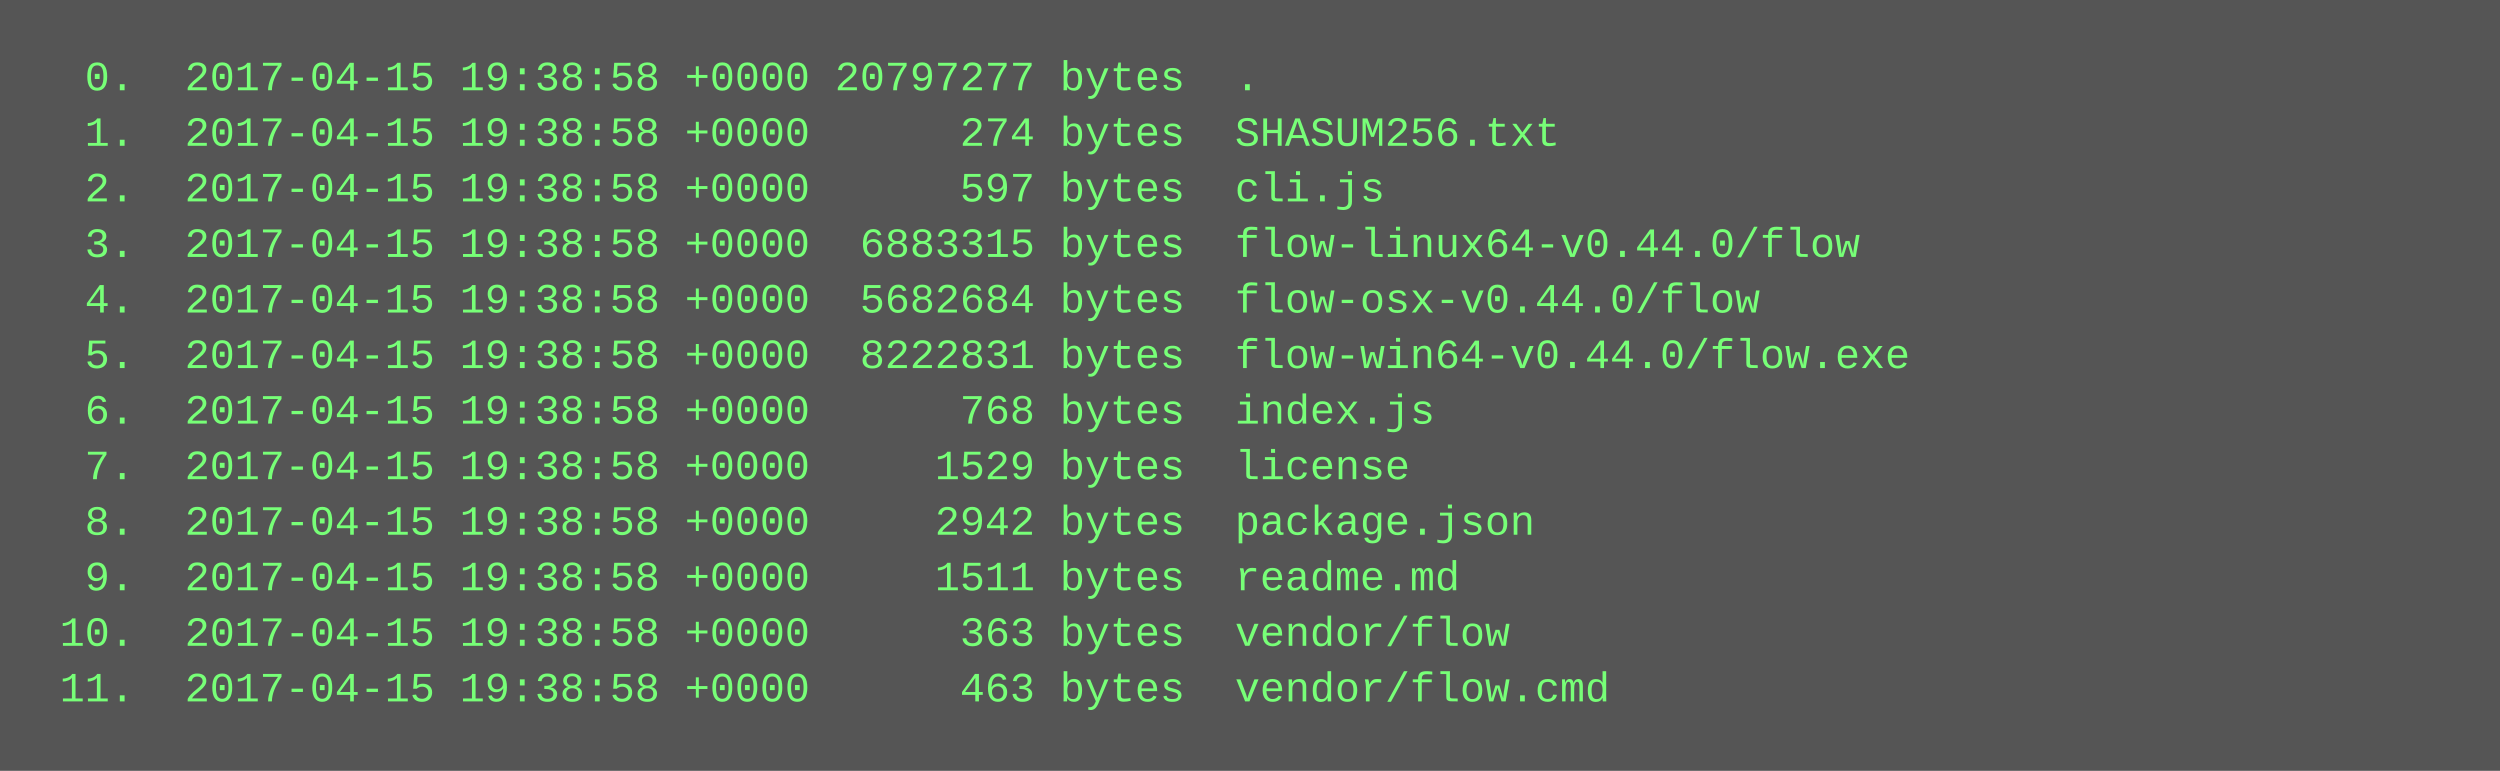
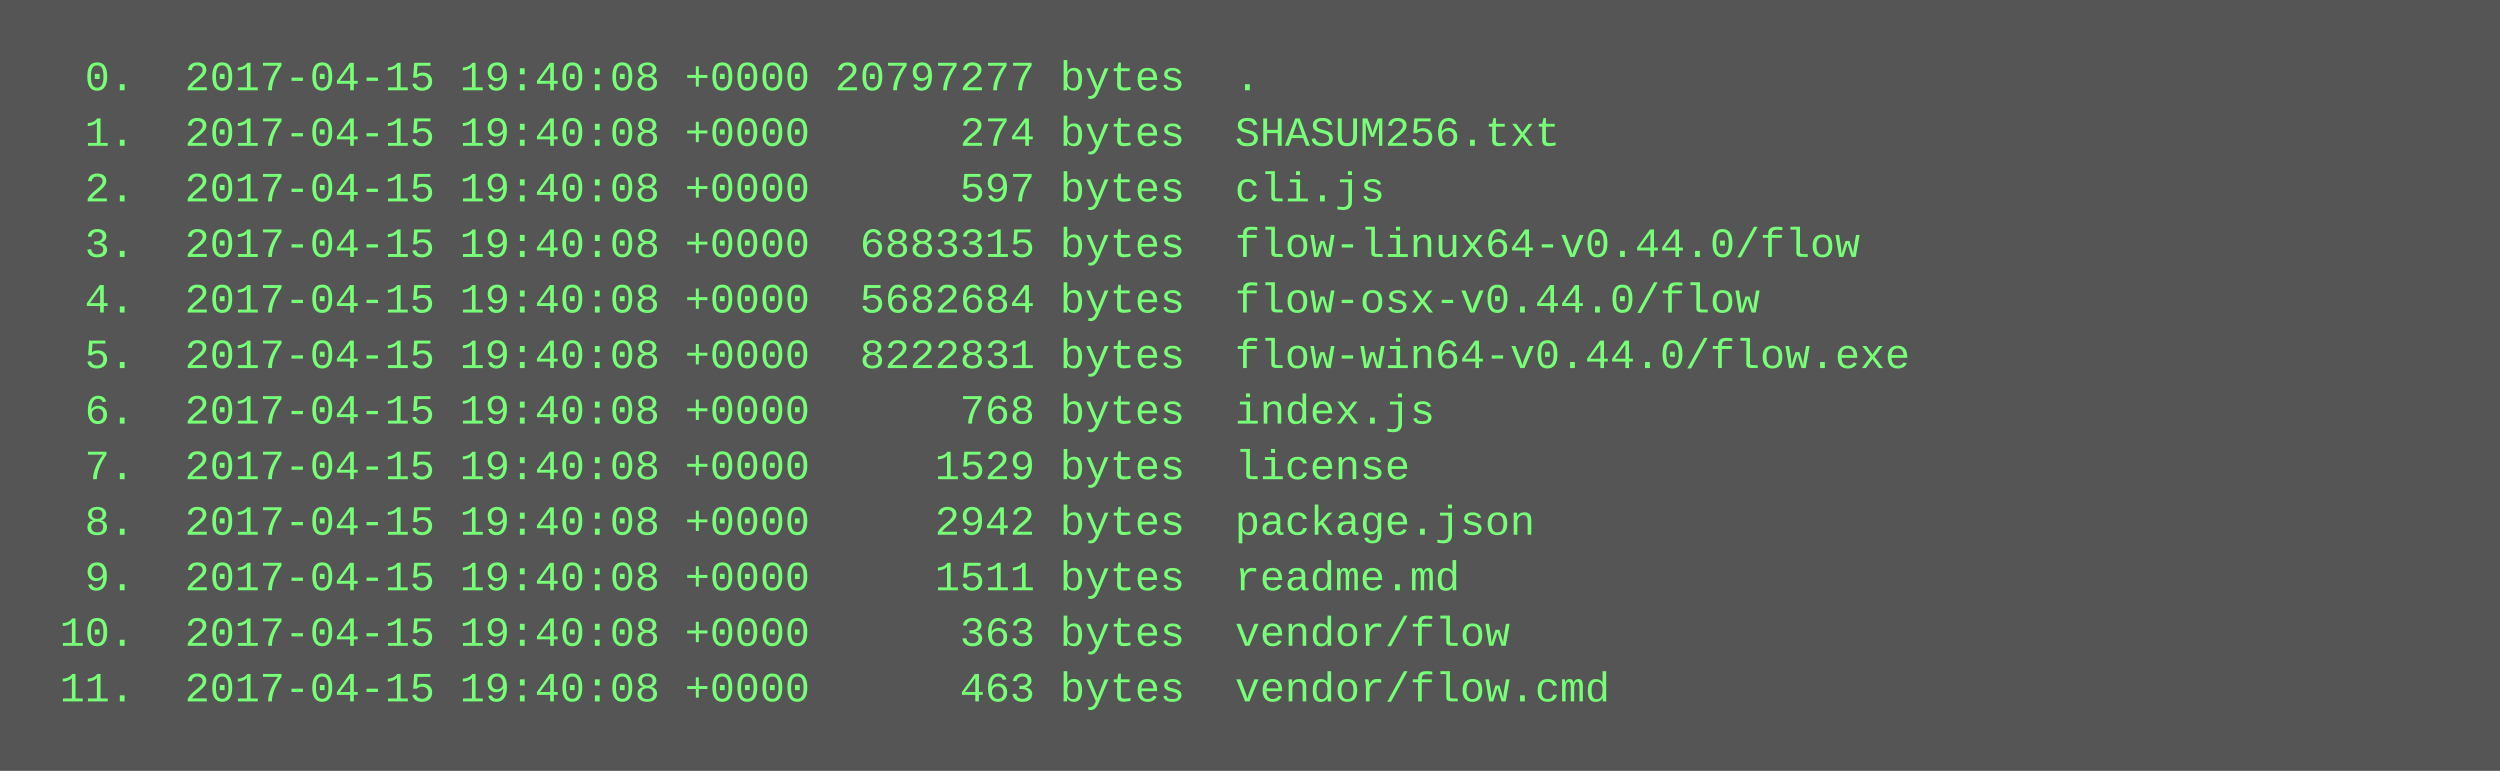
<svg xmlns="http://www.w3.org/2000/svg" height="222" width="720">
  <rect height="222" fill="#555" width="720" />
  <text fill="#7f7" font-family="Courier New" font-size="12" xml:space="preserve">
-     <tspan x="10" y="26">  0.  2017-04-15 19:38:58 +0000 20797277 bytes  .</tspan>
-     <tspan x="10" y="42">  1.  2017-04-15 19:38:58 +0000      274 bytes  SHASUM256.txt</tspan>
-     <tspan x="10" y="58">  2.  2017-04-15 19:38:58 +0000      597 bytes  cli.js</tspan>
-     <tspan x="10" y="74">  3.  2017-04-15 19:38:58 +0000  6883315 bytes  flow-linux64-v0.44.0/flow</tspan>
-     <tspan x="10" y="90">  4.  2017-04-15 19:38:58 +0000  5682684 bytes  flow-osx-v0.44.0/flow</tspan>
-     <tspan x="10" y="106">  5.  2017-04-15 19:38:58 +0000  8222831 bytes  flow-win64-v0.44.0/flow.exe</tspan>
-     <tspan x="10" y="122">  6.  2017-04-15 19:38:58 +0000      768 bytes  index.js</tspan>
-     <tspan x="10" y="138">  7.  2017-04-15 19:38:58 +0000     1529 bytes  license</tspan>
-     <tspan x="10" y="154">  8.  2017-04-15 19:38:58 +0000     2942 bytes  package.json</tspan>
-     <tspan x="10" y="170">  9.  2017-04-15 19:38:58 +0000     1511 bytes  readme.md</tspan>
-     <tspan x="10" y="186"> 10.  2017-04-15 19:38:58 +0000      363 bytes  vendor/flow</tspan>
-     <tspan x="10" y="202"> 11.  2017-04-15 19:38:58 +0000      463 bytes  vendor/flow.cmd</tspan>
+     <tspan x="10" y="26">  0.  2017-04-15 19:40:08 +0000 20797277 bytes  .</tspan>
+     <tspan x="10" y="42">  1.  2017-04-15 19:40:08 +0000      274 bytes  SHASUM256.txt</tspan>
+     <tspan x="10" y="58">  2.  2017-04-15 19:40:08 +0000      597 bytes  cli.js</tspan>
+     <tspan x="10" y="74">  3.  2017-04-15 19:40:08 +0000  6883315 bytes  flow-linux64-v0.44.0/flow</tspan>
+     <tspan x="10" y="90">  4.  2017-04-15 19:40:08 +0000  5682684 bytes  flow-osx-v0.44.0/flow</tspan>
+     <tspan x="10" y="106">  5.  2017-04-15 19:40:08 +0000  8222831 bytes  flow-win64-v0.44.0/flow.exe</tspan>
+     <tspan x="10" y="122">  6.  2017-04-15 19:40:08 +0000      768 bytes  index.js</tspan>
+     <tspan x="10" y="138">  7.  2017-04-15 19:40:08 +0000     1529 bytes  license</tspan>
+     <tspan x="10" y="154">  8.  2017-04-15 19:40:08 +0000     2942 bytes  package.json</tspan>
+     <tspan x="10" y="170">  9.  2017-04-15 19:40:08 +0000     1511 bytes  readme.md</tspan>
+     <tspan x="10" y="186"> 10.  2017-04-15 19:40:08 +0000      363 bytes  vendor/flow</tspan>
+     <tspan x="10" y="202"> 11.  2017-04-15 19:40:08 +0000      463 bytes  vendor/flow.cmd</tspan>
  </text>
</svg>
